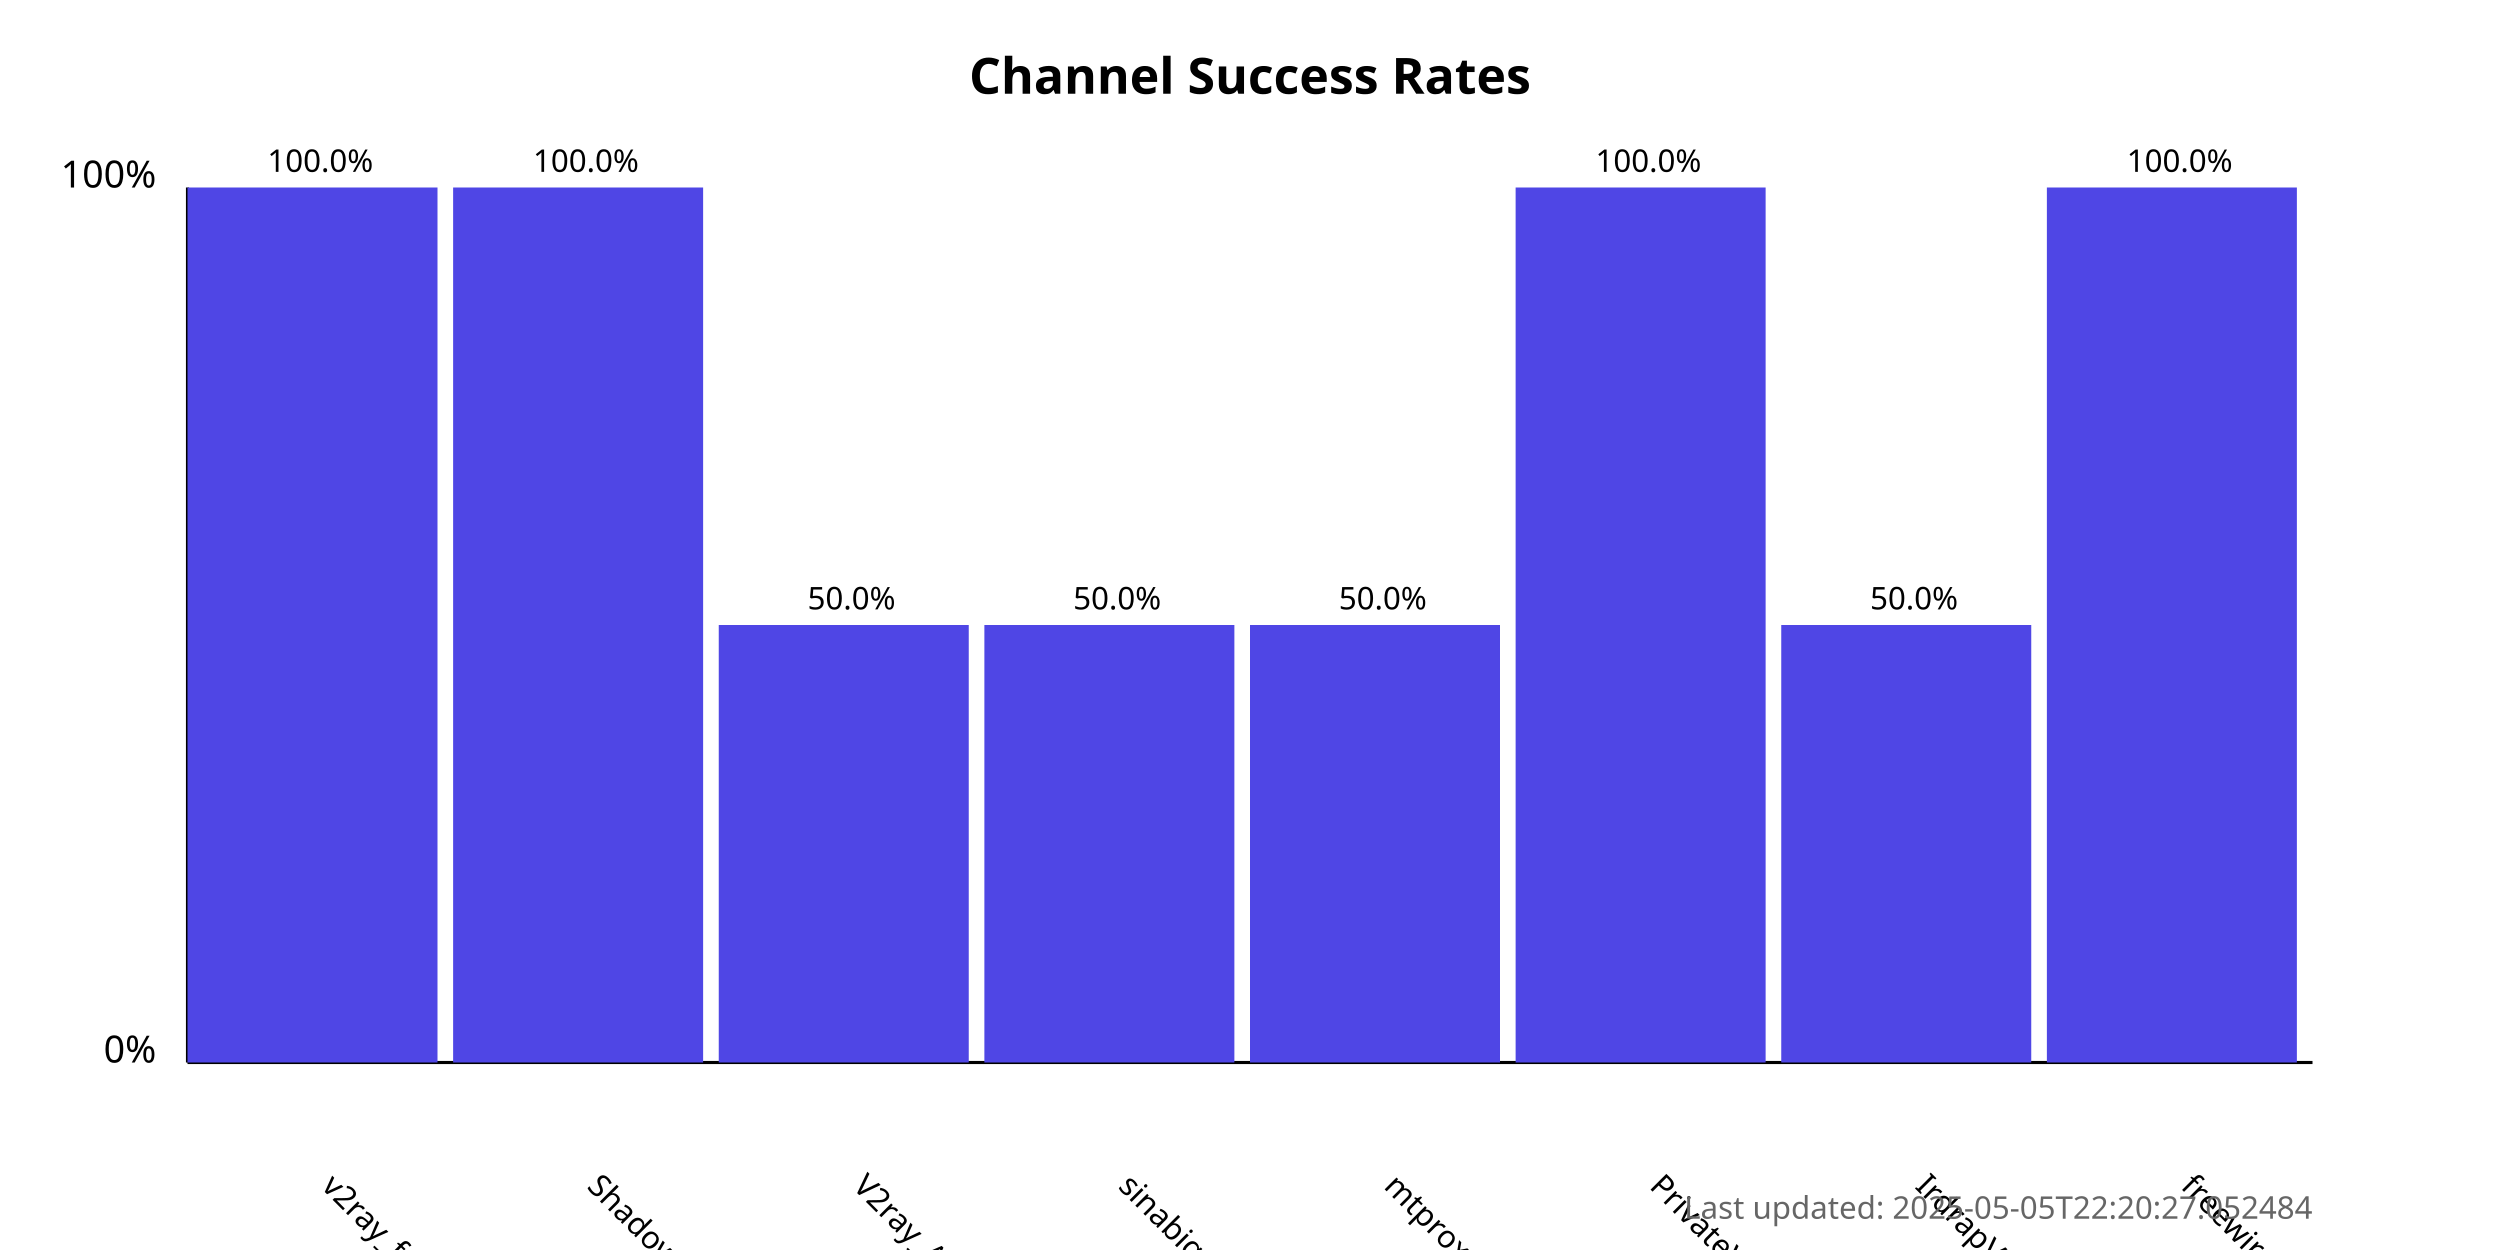
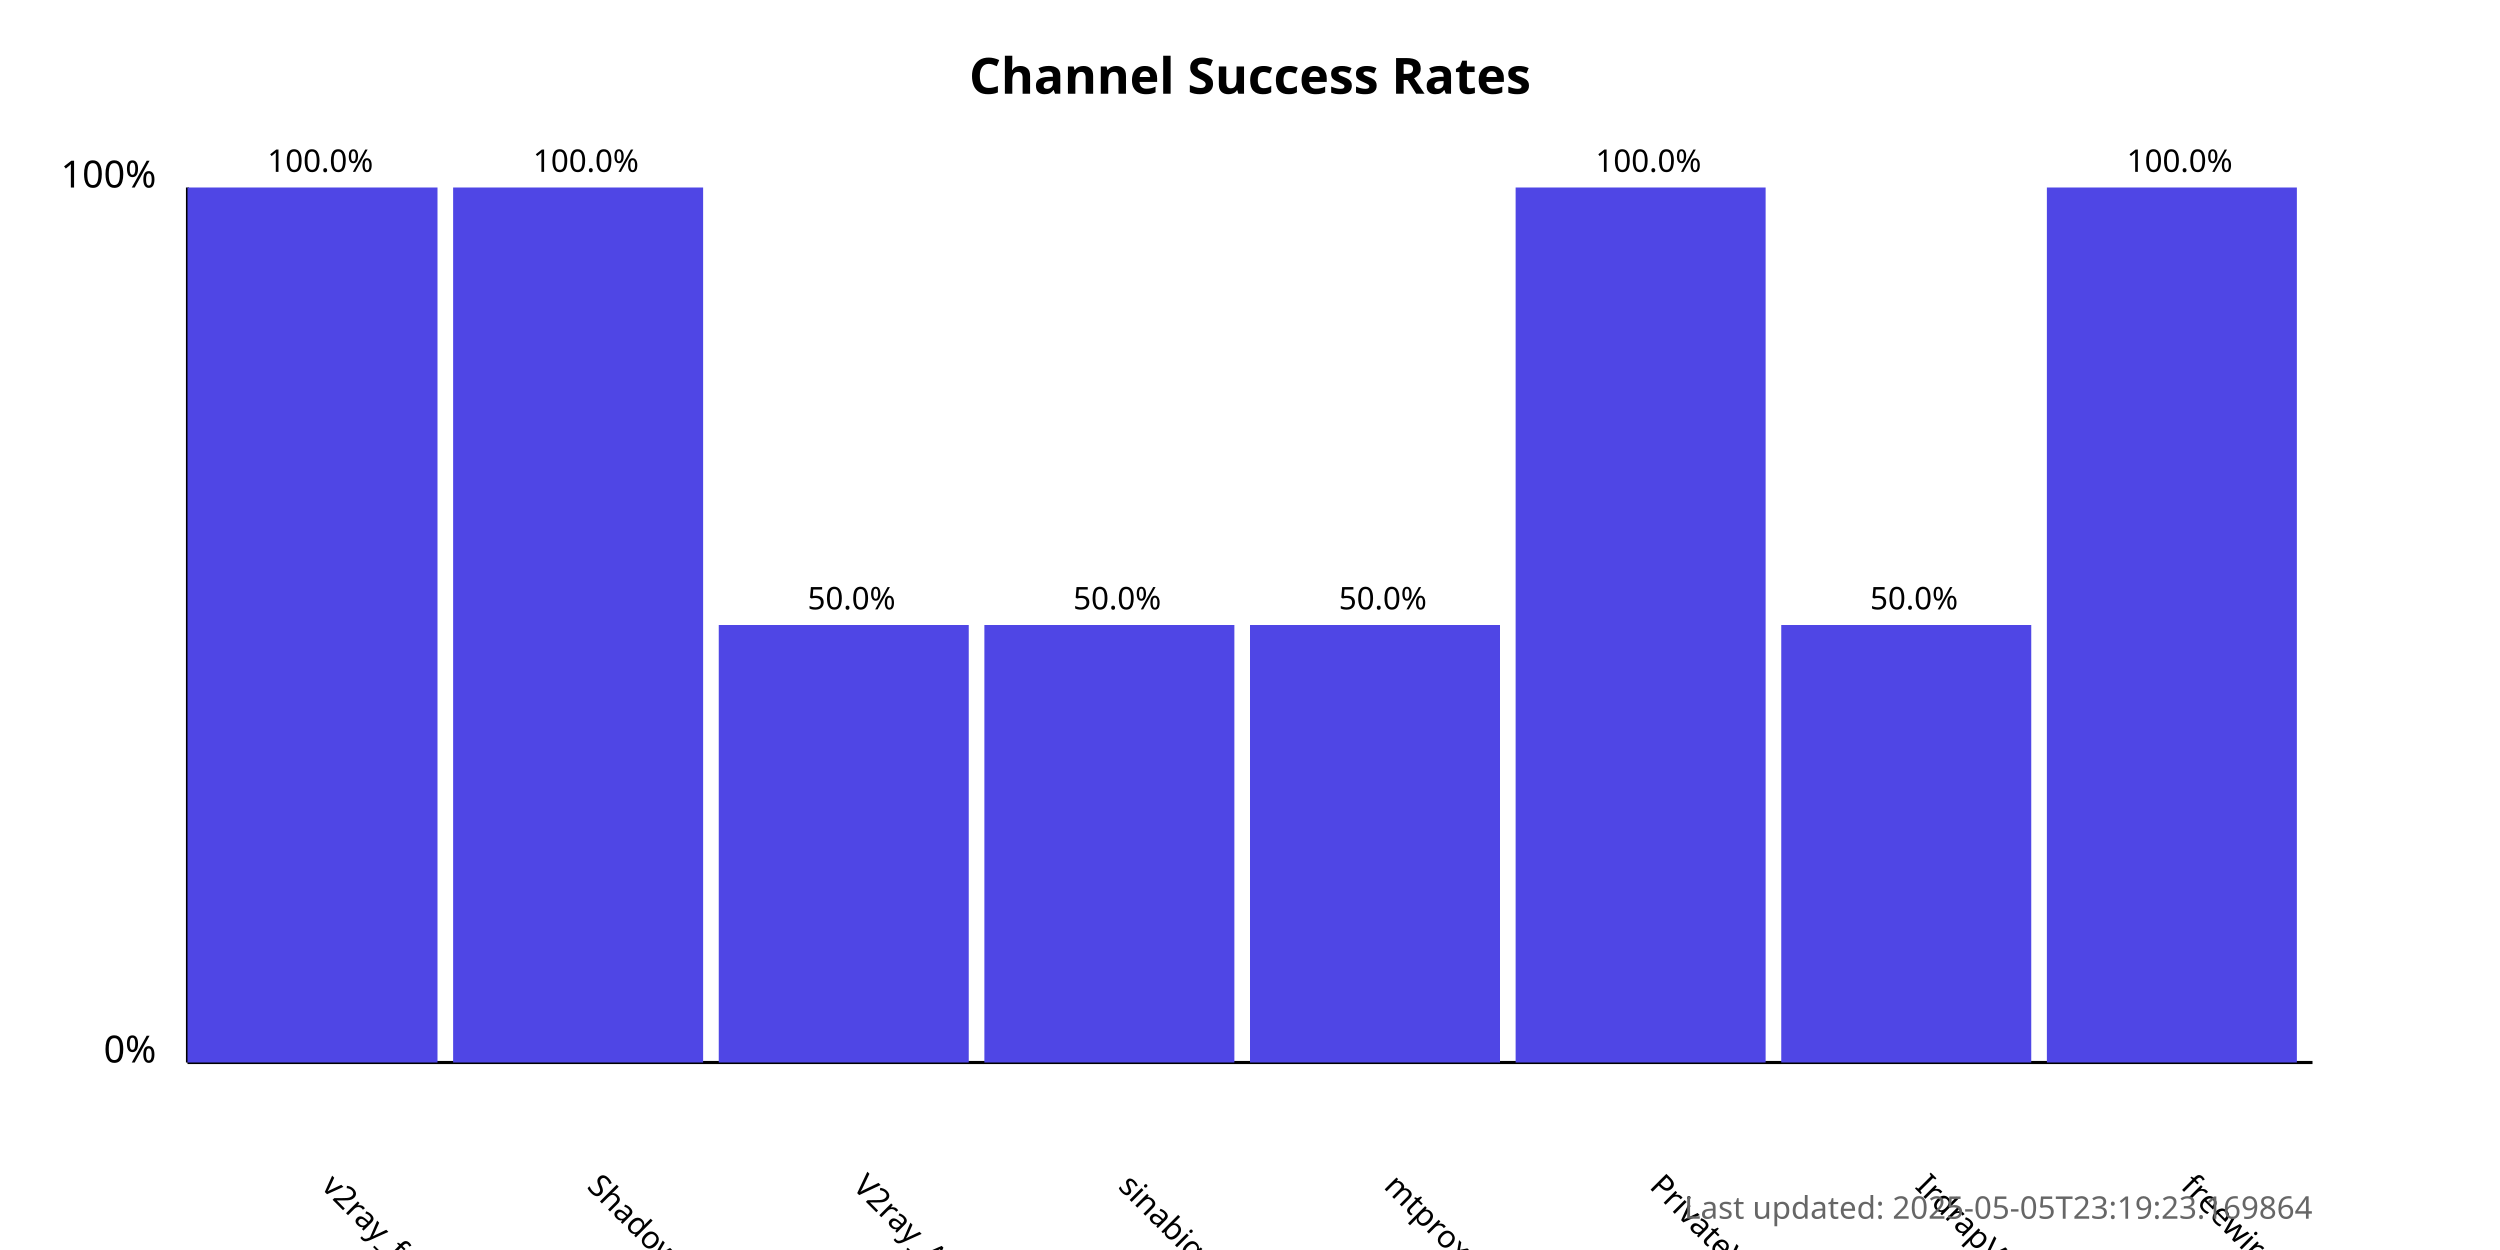
<svg xmlns="http://www.w3.org/2000/svg" width="800" height="400">
  <style>
            .chart-title { font: bold 16px sans-serif; }
            .axis-label { font: 12px sans-serif; }
            .tick-label { font: 10px sans-serif; }
            .bar { fill: #4f46e5; }
            .bar:hover { fill: #6366f1; }
            .timestamp { font: 10px sans-serif; fill: #666; }
        </style>
  <text x="400.0" y="30" text-anchor="middle" class="chart-title">
            Channel Success Rates
        </text>
  <line x1="60" y1="340" x2="60" y2="60" stroke="black" stroke-width="1" />
  <line x1="60" y1="340" x2="740" y2="340" stroke="black" stroke-width="1" />
  <text x="50" y="340" text-anchor="end" class="axis-label">0%</text>
  <text x="50" y="60" text-anchor="end" class="axis-label">100%</text>
  <g>
    <rect x="60" y="60.0" width="80.0" height="280.0" class="bar" />
    <text x="102.5" y="380" transform="rotate(45, 102.5, 380)" text-anchor="start" class="tick-label">
                v2ray_free_conf
            </text>
    <text x="102.5" y="55.0" text-anchor="middle" class="tick-label">
                100.0%
            </text>
  </g>
  <g>
    <rect x="145.0" y="60.0" width="80.0" height="280.0" class="bar" />
    <text x="187.5" y="380" transform="rotate(45, 187.5, 380)" text-anchor="start" class="tick-label">
                ShadowProxy66
            </text>
    <text x="187.5" y="55.0" text-anchor="middle" class="tick-label">
                100.0%
            </text>
  </g>
  <g>
    <rect x="230.0" y="200.0" width="80.0" height="140.0" class="bar" />
    <text x="272.5" y="380" transform="rotate(45, 272.5, 380)" text-anchor="start" class="tick-label">
                V2ray_Alpha
            </text>
    <text x="272.5" y="195.0" text-anchor="middle" class="tick-label">
                50.0%
            </text>
  </g>
  <g>
    <rect x="315.0" y="200.0" width="80.0" height="140.0" class="bar" />
    <text x="357.5" y="380" transform="rotate(45, 357.5, 380)" text-anchor="start" class="tick-label">
                sinabigo
            </text>
    <text x="357.5" y="195.0" text-anchor="middle" class="tick-label">
                50.0%
            </text>
  </g>
  <g>
    <rect x="400.0" y="200.0" width="80.0" height="140.0" class="bar" />
    <text x="442.5" y="380" transform="rotate(45, 442.5, 380)" text-anchor="start" class="tick-label">
                mtproxy_lists
            </text>
    <text x="442.5" y="195.0" text-anchor="middle" class="tick-label">
                50.0%
            </text>
  </g>
  <g>
    <rect x="485.0" y="60.0" width="80.0" height="280.0" class="bar" />
    <text x="527.5" y="380" transform="rotate(45, 527.5, 380)" text-anchor="start" class="tick-label">
                PrivateVPNs
            </text>
    <text x="527.5" y="55.0" text-anchor="middle" class="tick-label">
                100.0%
            </text>
  </g>
  <g>
    <rect x="570.0" y="200.0" width="80.0" height="140.0" class="bar" />
    <text x="612.5" y="380" transform="rotate(45, 612.5, 380)" text-anchor="start" class="tick-label">
                IrdrapVPNnews
            </text>
    <text x="612.5" y="195.0" text-anchor="middle" class="tick-label">
                50.0%
            </text>
  </g>
  <g>
    <rect x="655.0" y="60.0" width="80.0" height="280.0" class="bar" />
    <text x="697.5" y="380" transform="rotate(45, 697.5, 380)" text-anchor="start" class="tick-label">
                freewireguard
            </text>
    <text x="697.5" y="55.0" text-anchor="middle" class="tick-label">
                100.0%
            </text>
  </g>
  <text x="740" y="390" text-anchor="end" class="timestamp">
-             Last updated: 2025-05-05T22:20:27.052484
+             Last updated: 2025-05-05T23:19:23.169864
        </text>
</svg>
